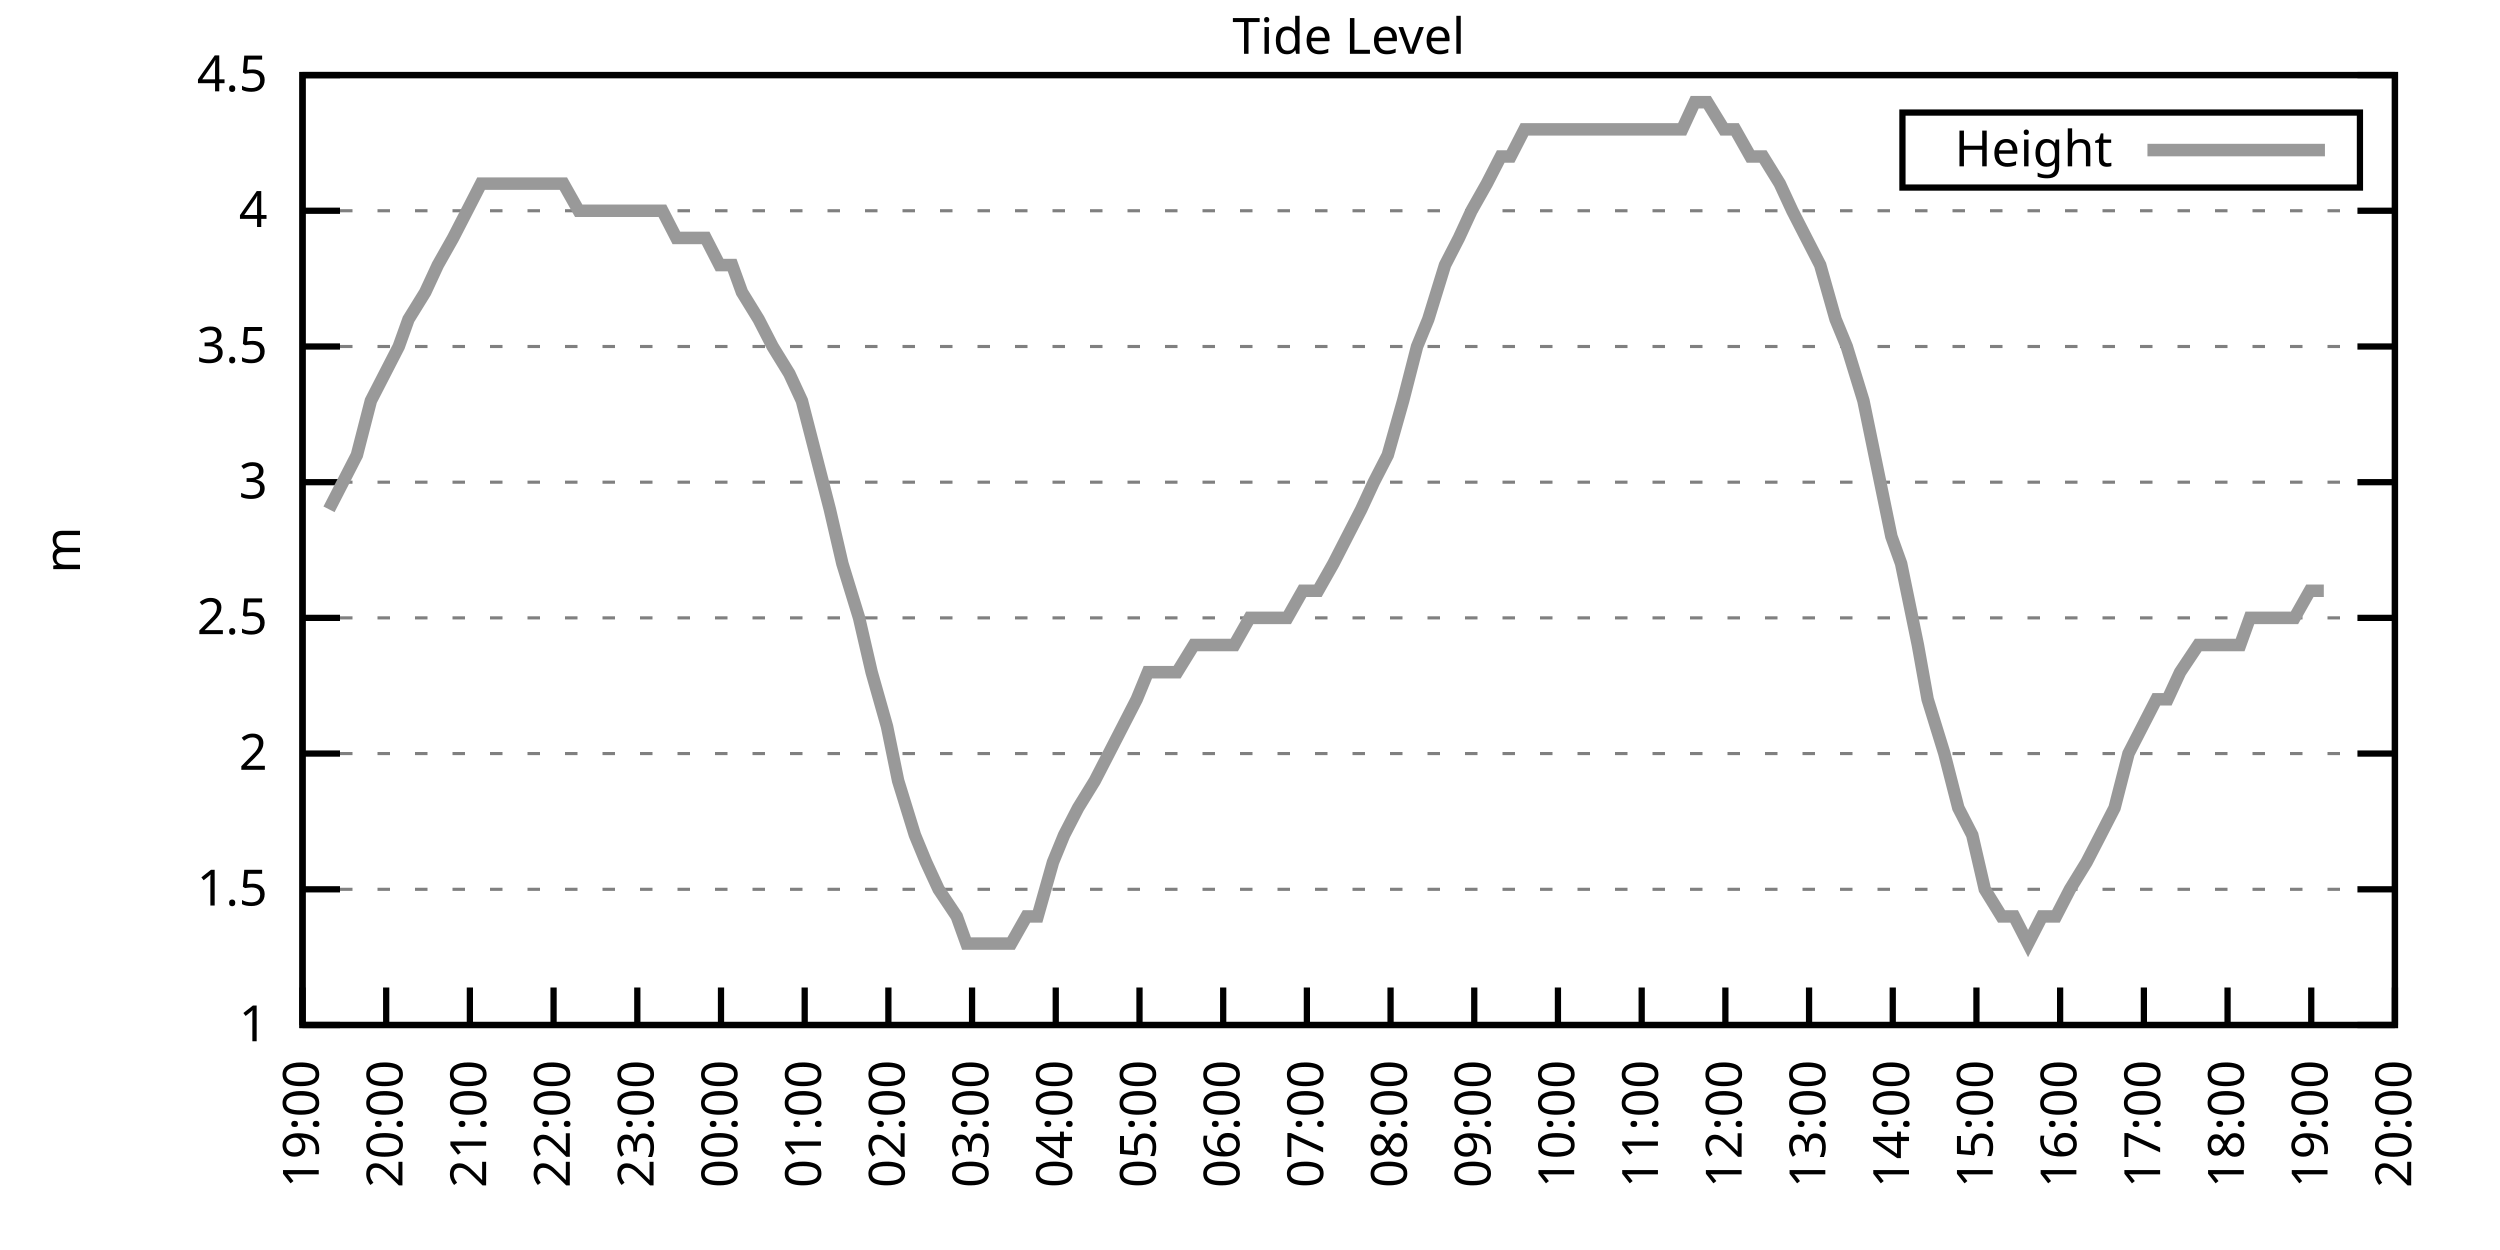
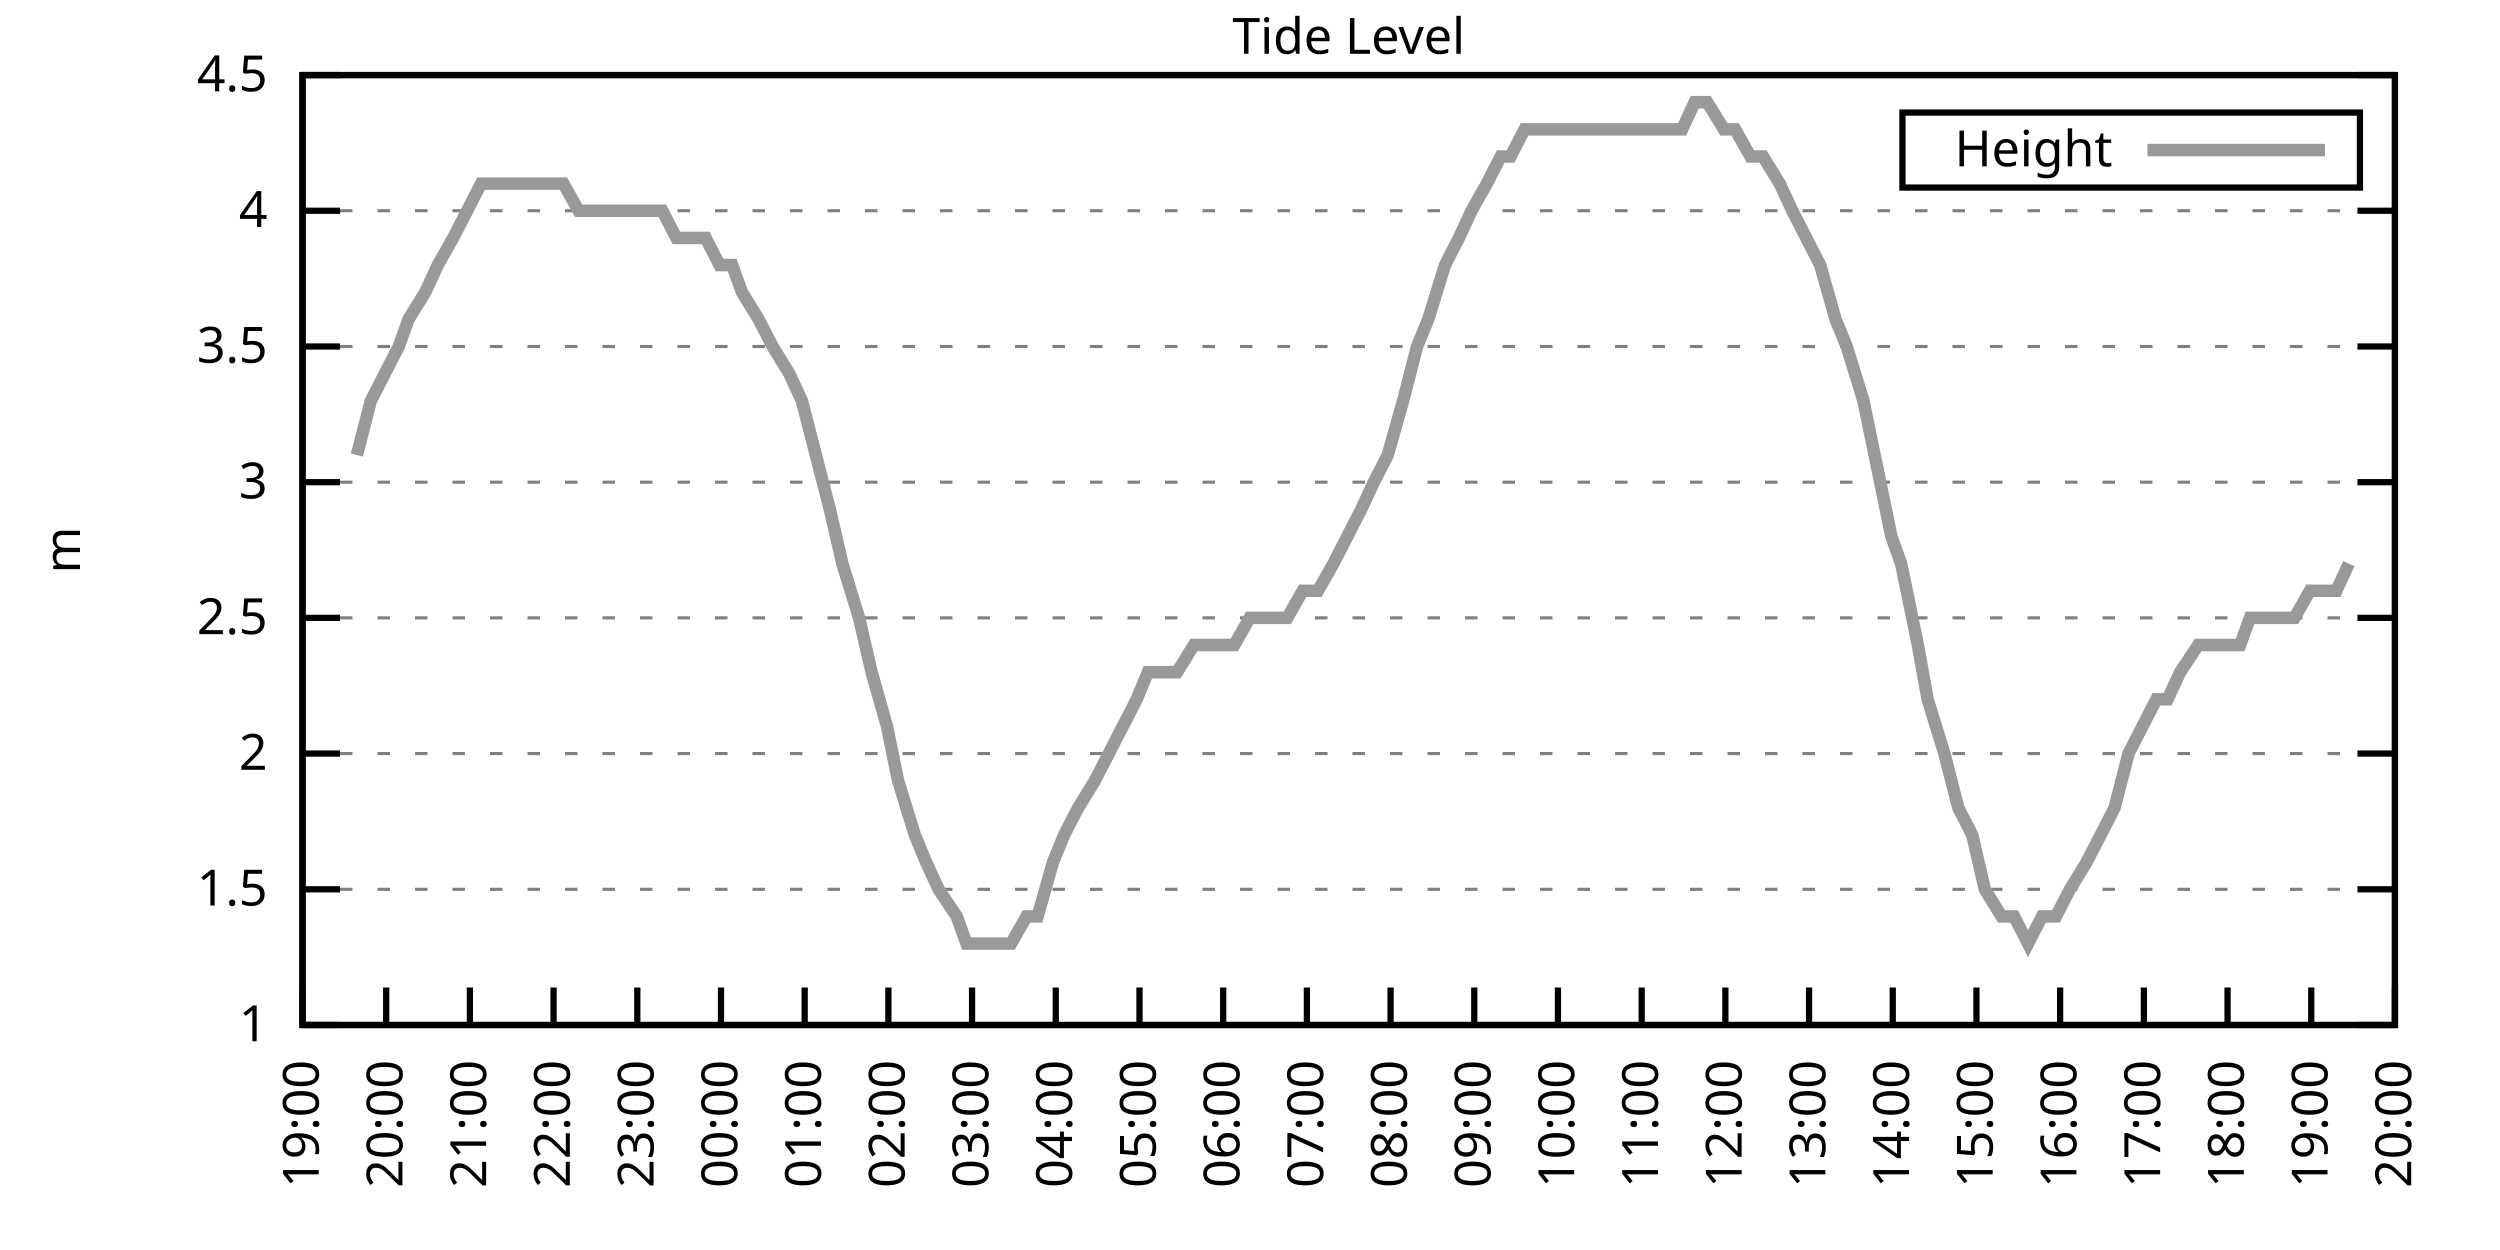
<svg xmlns="http://www.w3.org/2000/svg" xmlns:xlink="http://www.w3.org/1999/xlink" width="400" height="200" viewBox="0 0 400 200">
  <g id="gnuplot_canvas">
    <rect x="0" y="0" width="400" height="200" fill="none" />
    <defs>
      <circle id="gpDot" r="0.5" stroke-width="0.5" stroke="currentColor" />
      <path id="gpPt0" stroke-width="0.333" stroke="currentColor" d="M-1,0 h2 M0,-1 v2" />
      <path id="gpPt1" stroke-width="0.333" stroke="currentColor" d="M-1,-1 L1,1 M1,-1 L-1,1" />
      <path id="gpPt2" stroke-width="0.333" stroke="currentColor" d="M-1,0 L1,0 M0,-1 L0,1 M-1,-1 L1,1 M-1,1 L1,-1" />
      <rect id="gpPt3" stroke-width="0.333" stroke="currentColor" x="-1" y="-1" width="2" height="2" />
      <rect id="gpPt4" stroke-width="0.333" stroke="currentColor" fill="currentColor" x="-1" y="-1" width="2" height="2" />
      <circle id="gpPt5" stroke-width="0.333" stroke="currentColor" cx="0" cy="0" r="1" />
      <use xlink:href="#gpPt5" id="gpPt6" fill="currentColor" stroke="none" />
      <path id="gpPt7" stroke-width="0.333" stroke="currentColor" d="M0,-1.33 L-1.33,0.67 L1.33,0.67 z" />
      <use xlink:href="#gpPt7" id="gpPt8" fill="currentColor" stroke="none" />
      <use xlink:href="#gpPt7" id="gpPt9" stroke="currentColor" transform="rotate(180)" />
      <use xlink:href="#gpPt9" id="gpPt10" fill="currentColor" stroke="none" />
      <use xlink:href="#gpPt3" id="gpPt11" stroke="currentColor" transform="rotate(45)" />
      <use xlink:href="#gpPt11" id="gpPt12" fill="currentColor" stroke="none" />
      <path id="gpPt13" stroke-width="0.333" stroke="currentColor" d="M0,1.330 L1.265,0.411 L0.782,-1.067 L-0.782,-1.076 L-1.265,0.411 z" />
      <use xlink:href="#gpPt13" id="gpPt14" fill="currentColor" stroke="none" />
      <filter id="textbox" filterUnits="objectBoundingBox" x="0" y="0" height="1" width="1">
        <feFlood flood-color="white" flood-opacity="1" result="bgnd" />
        <feComposite in="SourceGraphic" in2="bgnd" operator="atop" />
      </filter>
      <filter id="greybox" filterUnits="objectBoundingBox" x="0" y="0" height="1" width="1">
        <feFlood flood-color="lightgrey" flood-opacity="1" result="grey" />
        <feComposite in="SourceGraphic" in2="grey" operator="atop" />
      </filter>
    </defs>
    <g fill="none" color="white" stroke="currentColor" stroke-width="1.00" stroke-linecap="butt" stroke-linejoin="miter">
</g>
    <g fill="none" color="black" stroke="currentColor" stroke-width="1.00" stroke-linecap="butt" stroke-linejoin="miter">
      <g stroke="none" shape-rendering="crispEdges">
        <polygon fill="rgb(255, 255, 255)" points="48.40,164.00 383.18,164.00 383.18,12.02 48.40,12.02 " />
      </g>
    </g>
    <g fill="none" color="black" stroke="currentColor" stroke-width="1.00" stroke-linecap="butt" stroke-linejoin="miter">
</g>
    <g fill="none" color="black" stroke="black" stroke-width="0.50" stroke-linecap="butt" stroke-linejoin="miter">
</g>
    <g fill="none" color="gray" stroke="currentColor" stroke-width="0.50" stroke-linecap="butt" stroke-linejoin="miter">
      <path stroke="gray" stroke-dasharray="2,4" class="gridline" d="M48.40,164.00 L383.19,164.00  " />
    </g>
    <g fill="none" color="gray" stroke="gray" stroke-width="1.00" stroke-linecap="butt" stroke-linejoin="miter">
</g>
    <g fill="none" color="black" stroke="currentColor" stroke-width="1.00" stroke-linecap="butt" stroke-linejoin="miter">
      <path stroke="black" d="M48.40,164.00 L54.40,164.00 M383.19,164.00 L377.19,164.00  " />
      <g transform="translate(42.80,166.60)" stroke="none" fill="black" font-family="Sans" font-size="8.00" text-anchor="end">
        <text>
          <tspan font-family="Sans"> 1</tspan>
        </text>
      </g>
    </g>
    <g fill="none" color="black" stroke="currentColor" stroke-width="1.00" stroke-linecap="butt" stroke-linejoin="miter">
</g>
    <g fill="none" color="black" stroke="black" stroke-width="0.50" stroke-linecap="butt" stroke-linejoin="miter">
</g>
    <g fill="none" color="gray" stroke="currentColor" stroke-width="0.50" stroke-linecap="butt" stroke-linejoin="miter">
      <path stroke="gray" stroke-dasharray="2,4" class="gridline" d="M48.40,142.29 L383.19,142.29  " />
    </g>
    <g fill="none" color="gray" stroke="gray" stroke-width="1.00" stroke-linecap="butt" stroke-linejoin="miter">
</g>
    <g fill="none" color="black" stroke="currentColor" stroke-width="1.00" stroke-linecap="butt" stroke-linejoin="miter">
      <path stroke="black" d="M48.40,142.29 L54.40,142.29 M383.19,142.29 L377.19,142.29  " />
      <g transform="translate(42.80,144.89)" stroke="none" fill="black" font-family="Sans" font-size="8.00" text-anchor="end">
        <text>
          <tspan font-family="Sans"> 1.5</tspan>
        </text>
      </g>
    </g>
    <g fill="none" color="black" stroke="currentColor" stroke-width="1.00" stroke-linecap="butt" stroke-linejoin="miter">
</g>
    <g fill="none" color="black" stroke="black" stroke-width="0.50" stroke-linecap="butt" stroke-linejoin="miter">
</g>
    <g fill="none" color="gray" stroke="currentColor" stroke-width="0.50" stroke-linecap="butt" stroke-linejoin="miter">
      <path stroke="gray" stroke-dasharray="2,4" class="gridline" d="M48.40,120.57 L383.19,120.57  " />
    </g>
    <g fill="none" color="gray" stroke="gray" stroke-width="1.00" stroke-linecap="butt" stroke-linejoin="miter">
</g>
    <g fill="none" color="black" stroke="currentColor" stroke-width="1.00" stroke-linecap="butt" stroke-linejoin="miter">
      <path stroke="black" d="M48.40,120.57 L54.40,120.57 M383.19,120.57 L377.19,120.57  " />
      <g transform="translate(42.80,123.17)" stroke="none" fill="black" font-family="Sans" font-size="8.00" text-anchor="end">
        <text>
          <tspan font-family="Sans"> 2</tspan>
        </text>
      </g>
    </g>
    <g fill="none" color="black" stroke="currentColor" stroke-width="1.00" stroke-linecap="butt" stroke-linejoin="miter">
</g>
    <g fill="none" color="black" stroke="black" stroke-width="0.50" stroke-linecap="butt" stroke-linejoin="miter">
</g>
    <g fill="none" color="gray" stroke="currentColor" stroke-width="0.50" stroke-linecap="butt" stroke-linejoin="miter">
      <path stroke="gray" stroke-dasharray="2,4" class="gridline" d="M48.40,98.86 L383.19,98.86  " />
    </g>
    <g fill="none" color="gray" stroke="gray" stroke-width="1.00" stroke-linecap="butt" stroke-linejoin="miter">
</g>
    <g fill="none" color="black" stroke="currentColor" stroke-width="1.00" stroke-linecap="butt" stroke-linejoin="miter">
      <path stroke="black" d="M48.40,98.86 L54.40,98.86 M383.19,98.86 L377.19,98.86  " />
      <g transform="translate(42.80,101.46)" stroke="none" fill="black" font-family="Sans" font-size="8.00" text-anchor="end">
        <text>
          <tspan font-family="Sans"> 2.5</tspan>
        </text>
      </g>
    </g>
    <g fill="none" color="black" stroke="currentColor" stroke-width="1.00" stroke-linecap="butt" stroke-linejoin="miter">
</g>
    <g fill="none" color="black" stroke="black" stroke-width="0.50" stroke-linecap="butt" stroke-linejoin="miter">
</g>
    <g fill="none" color="gray" stroke="currentColor" stroke-width="0.50" stroke-linecap="butt" stroke-linejoin="miter">
      <path stroke="gray" stroke-dasharray="2,4" class="gridline" d="M48.40,77.15 L383.19,77.15  " />
    </g>
    <g fill="none" color="gray" stroke="gray" stroke-width="1.00" stroke-linecap="butt" stroke-linejoin="miter">
</g>
    <g fill="none" color="black" stroke="currentColor" stroke-width="1.00" stroke-linecap="butt" stroke-linejoin="miter">
      <path stroke="black" d="M48.40,77.15 L54.40,77.15 M383.19,77.15 L377.19,77.15  " />
      <g transform="translate(42.80,79.75)" stroke="none" fill="black" font-family="Sans" font-size="8.00" text-anchor="end">
        <text>
          <tspan font-family="Sans"> 3</tspan>
        </text>
      </g>
    </g>
    <g fill="none" color="black" stroke="currentColor" stroke-width="1.00" stroke-linecap="butt" stroke-linejoin="miter">
</g>
    <g fill="none" color="black" stroke="black" stroke-width="0.50" stroke-linecap="butt" stroke-linejoin="miter">
</g>
    <g fill="none" color="gray" stroke="currentColor" stroke-width="0.50" stroke-linecap="butt" stroke-linejoin="miter">
      <path stroke="gray" stroke-dasharray="2,4" class="gridline" d="M48.40,55.44 L383.19,55.44  " />
    </g>
    <g fill="none" color="gray" stroke="gray" stroke-width="1.00" stroke-linecap="butt" stroke-linejoin="miter">
</g>
    <g fill="none" color="black" stroke="currentColor" stroke-width="1.00" stroke-linecap="butt" stroke-linejoin="miter">
      <path stroke="black" d="M48.40,55.44 L54.40,55.44 M383.19,55.44 L377.19,55.44  " />
      <g transform="translate(42.80,58.04)" stroke="none" fill="black" font-family="Sans" font-size="8.00" text-anchor="end">
        <text>
          <tspan font-family="Sans"> 3.5</tspan>
        </text>
      </g>
    </g>
    <g fill="none" color="black" stroke="currentColor" stroke-width="1.00" stroke-linecap="butt" stroke-linejoin="miter">
</g>
    <g fill="none" color="black" stroke="black" stroke-width="0.50" stroke-linecap="butt" stroke-linejoin="miter">
</g>
    <g fill="none" color="gray" stroke="currentColor" stroke-width="0.50" stroke-linecap="butt" stroke-linejoin="miter">
      <path stroke="gray" stroke-dasharray="2,4" class="gridline" d="M48.40,33.72 L383.19,33.72  " />
    </g>
    <g fill="none" color="gray" stroke="gray" stroke-width="1.00" stroke-linecap="butt" stroke-linejoin="miter">
</g>
    <g fill="none" color="black" stroke="currentColor" stroke-width="1.00" stroke-linecap="butt" stroke-linejoin="miter">
      <path stroke="black" d="M48.40,33.72 L54.40,33.72 M383.19,33.72 L377.19,33.72  " />
      <g transform="translate(42.80,36.32)" stroke="none" fill="black" font-family="Sans" font-size="8.00" text-anchor="end">
        <text>
          <tspan font-family="Sans"> 4</tspan>
        </text>
      </g>
    </g>
    <g fill="none" color="black" stroke="currentColor" stroke-width="1.00" stroke-linecap="butt" stroke-linejoin="miter">
</g>
    <g fill="none" color="black" stroke="black" stroke-width="0.50" stroke-linecap="butt" stroke-linejoin="miter">
</g>
    <g fill="none" color="gray" stroke="currentColor" stroke-width="0.50" stroke-linecap="butt" stroke-linejoin="miter">
      <path stroke="gray" stroke-dasharray="2,4" class="gridline" d="M48.40,12.01 L383.19,12.01  " />
    </g>
    <g fill="none" color="gray" stroke="gray" stroke-width="1.00" stroke-linecap="butt" stroke-linejoin="miter">
</g>
    <g fill="none" color="black" stroke="currentColor" stroke-width="1.00" stroke-linecap="butt" stroke-linejoin="miter">
      <path stroke="black" d="M48.40,12.01 L54.40,12.01 M383.19,12.01 L377.19,12.01  " />
      <g transform="translate(42.80,14.61)" stroke="none" fill="black" font-family="Sans" font-size="8.00" text-anchor="end">
        <text>
          <tspan font-family="Sans"> 4.5</tspan>
        </text>
      </g>
    </g>
    <g fill="none" color="black" stroke="currentColor" stroke-width="1.00" stroke-linecap="butt" stroke-linejoin="miter">
      <path stroke="black" d="M48.40,164.00 L48.40,158.00  " />
      <g transform="translate(51.00,169.60) rotate(270.00)" stroke="none" fill="black" font-family="Sans" font-size="8.00" text-anchor="end">
        <text>
          <tspan font-family="Sans">19:00</tspan>
        </text>
      </g>
    </g>
    <g fill="none" color="black" stroke="currentColor" stroke-width="1.00" stroke-linecap="butt" stroke-linejoin="miter">
      <path stroke="black" d="M61.79,164.00 L61.79,158.00  " />
      <g transform="translate(64.39,169.60) rotate(270.00)" stroke="none" fill="black" font-family="Sans" font-size="8.00" text-anchor="end">
        <text>
          <tspan font-family="Sans">20:00</tspan>
        </text>
      </g>
    </g>
    <g fill="none" color="black" stroke="currentColor" stroke-width="1.00" stroke-linecap="butt" stroke-linejoin="miter">
      <path stroke="black" d="M75.18,164.00 L75.18,158.00  " />
      <g transform="translate(77.78,169.60) rotate(270.00)" stroke="none" fill="black" font-family="Sans" font-size="8.00" text-anchor="end">
        <text>
          <tspan font-family="Sans">21:00</tspan>
        </text>
      </g>
    </g>
    <g fill="none" color="black" stroke="currentColor" stroke-width="1.00" stroke-linecap="butt" stroke-linejoin="miter">
      <path stroke="black" d="M88.57,164.00 L88.57,158.00  " />
      <g transform="translate(91.17,169.60) rotate(270.00)" stroke="none" fill="black" font-family="Sans" font-size="8.00" text-anchor="end">
        <text>
          <tspan font-family="Sans">22:00</tspan>
        </text>
      </g>
    </g>
    <g fill="none" color="black" stroke="currentColor" stroke-width="1.00" stroke-linecap="butt" stroke-linejoin="miter">
      <path stroke="black" d="M101.97,164.00 L101.97,158.00  " />
      <g transform="translate(104.57,169.60) rotate(270.00)" stroke="none" fill="black" font-family="Sans" font-size="8.00" text-anchor="end">
        <text>
          <tspan font-family="Sans">23:00</tspan>
        </text>
      </g>
    </g>
    <g fill="none" color="black" stroke="currentColor" stroke-width="1.00" stroke-linecap="butt" stroke-linejoin="miter">
      <path stroke="black" d="M115.36,164.00 L115.36,158.00  " />
      <g transform="translate(117.96,169.60) rotate(270.00)" stroke="none" fill="black" font-family="Sans" font-size="8.00" text-anchor="end">
        <text>
          <tspan font-family="Sans">00:00</tspan>
        </text>
      </g>
    </g>
    <g fill="none" color="black" stroke="currentColor" stroke-width="1.00" stroke-linecap="butt" stroke-linejoin="miter">
      <path stroke="black" d="M128.75,164.00 L128.75,158.00  " />
      <g transform="translate(131.35,169.60) rotate(270.00)" stroke="none" fill="black" font-family="Sans" font-size="8.00" text-anchor="end">
        <text>
          <tspan font-family="Sans">01:00</tspan>
        </text>
      </g>
    </g>
    <g fill="none" color="black" stroke="currentColor" stroke-width="1.00" stroke-linecap="butt" stroke-linejoin="miter">
      <path stroke="black" d="M142.14,164.00 L142.14,158.00  " />
      <g transform="translate(144.74,169.60) rotate(270.00)" stroke="none" fill="black" font-family="Sans" font-size="8.00" text-anchor="end">
        <text>
          <tspan font-family="Sans">02:00</tspan>
        </text>
      </g>
    </g>
    <g fill="none" color="black" stroke="currentColor" stroke-width="1.00" stroke-linecap="butt" stroke-linejoin="miter">
      <path stroke="black" d="M155.53,164.00 L155.53,158.00  " />
      <g transform="translate(158.13,169.60) rotate(270.00)" stroke="none" fill="black" font-family="Sans" font-size="8.00" text-anchor="end">
        <text>
          <tspan font-family="Sans">03:00</tspan>
        </text>
      </g>
    </g>
    <g fill="none" color="black" stroke="currentColor" stroke-width="1.00" stroke-linecap="butt" stroke-linejoin="miter">
      <path stroke="black" d="M168.92,164.00 L168.92,158.00  " />
      <g transform="translate(171.52,169.60) rotate(270.00)" stroke="none" fill="black" font-family="Sans" font-size="8.00" text-anchor="end">
        <text>
          <tspan font-family="Sans">04:00</tspan>
        </text>
      </g>
    </g>
    <g fill="none" color="black" stroke="currentColor" stroke-width="1.00" stroke-linecap="butt" stroke-linejoin="miter">
      <path stroke="black" d="M182.32,164.00 L182.32,158.00  " />
      <g transform="translate(184.92,169.60) rotate(270.00)" stroke="none" fill="black" font-family="Sans" font-size="8.00" text-anchor="end">
        <text>
          <tspan font-family="Sans">05:00</tspan>
        </text>
      </g>
    </g>
    <g fill="none" color="black" stroke="currentColor" stroke-width="1.00" stroke-linecap="butt" stroke-linejoin="miter">
      <path stroke="black" d="M195.71,164.00 L195.71,158.00  " />
      <g transform="translate(198.31,169.60) rotate(270.00)" stroke="none" fill="black" font-family="Sans" font-size="8.00" text-anchor="end">
        <text>
          <tspan font-family="Sans">06:00</tspan>
        </text>
      </g>
    </g>
    <g fill="none" color="black" stroke="currentColor" stroke-width="1.00" stroke-linecap="butt" stroke-linejoin="miter">
      <path stroke="black" d="M209.10,164.00 L209.10,158.00  " />
      <g transform="translate(211.70,169.60) rotate(270.00)" stroke="none" fill="black" font-family="Sans" font-size="8.00" text-anchor="end">
        <text>
          <tspan font-family="Sans">07:00</tspan>
        </text>
      </g>
    </g>
    <g fill="none" color="black" stroke="currentColor" stroke-width="1.00" stroke-linecap="butt" stroke-linejoin="miter">
      <path stroke="black" d="M222.49,164.00 L222.49,158.00  " />
      <g transform="translate(225.09,169.60) rotate(270.00)" stroke="none" fill="black" font-family="Sans" font-size="8.00" text-anchor="end">
        <text>
          <tspan font-family="Sans">08:00</tspan>
        </text>
      </g>
    </g>
    <g fill="none" color="black" stroke="currentColor" stroke-width="1.00" stroke-linecap="butt" stroke-linejoin="miter">
      <path stroke="black" d="M235.88,164.00 L235.88,158.00  " />
      <g transform="translate(238.48,169.60) rotate(270.00)" stroke="none" fill="black" font-family="Sans" font-size="8.00" text-anchor="end">
        <text>
          <tspan font-family="Sans">09:00</tspan>
        </text>
      </g>
    </g>
    <g fill="none" color="black" stroke="currentColor" stroke-width="1.00" stroke-linecap="butt" stroke-linejoin="miter">
      <path stroke="black" d="M249.27,164.00 L249.27,158.00  " />
      <g transform="translate(251.87,169.60) rotate(270.00)" stroke="none" fill="black" font-family="Sans" font-size="8.00" text-anchor="end">
        <text>
          <tspan font-family="Sans">10:00</tspan>
        </text>
      </g>
    </g>
    <g fill="none" color="black" stroke="currentColor" stroke-width="1.00" stroke-linecap="butt" stroke-linejoin="miter">
      <path stroke="black" d="M262.67,164.00 L262.67,158.00  " />
      <g transform="translate(265.27,169.60) rotate(270.00)" stroke="none" fill="black" font-family="Sans" font-size="8.00" text-anchor="end">
        <text>
          <tspan font-family="Sans">11:00</tspan>
        </text>
      </g>
    </g>
    <g fill="none" color="black" stroke="currentColor" stroke-width="1.00" stroke-linecap="butt" stroke-linejoin="miter">
      <path stroke="black" d="M276.06,164.00 L276.06,158.00  " />
      <g transform="translate(278.66,169.60) rotate(270.00)" stroke="none" fill="black" font-family="Sans" font-size="8.00" text-anchor="end">
        <text>
          <tspan font-family="Sans">12:00</tspan>
        </text>
      </g>
    </g>
    <g fill="none" color="black" stroke="currentColor" stroke-width="1.00" stroke-linecap="butt" stroke-linejoin="miter">
      <path stroke="black" d="M289.45,164.00 L289.45,158.00  " />
      <g transform="translate(292.05,169.60) rotate(270.00)" stroke="none" fill="black" font-family="Sans" font-size="8.00" text-anchor="end">
        <text>
          <tspan font-family="Sans">13:00</tspan>
        </text>
      </g>
    </g>
    <g fill="none" color="black" stroke="currentColor" stroke-width="1.00" stroke-linecap="butt" stroke-linejoin="miter">
      <path stroke="black" d="M302.84,164.00 L302.84,158.00  " />
      <g transform="translate(305.44,169.60) rotate(270.00)" stroke="none" fill="black" font-family="Sans" font-size="8.00" text-anchor="end">
        <text>
          <tspan font-family="Sans">14:00</tspan>
        </text>
      </g>
    </g>
    <g fill="none" color="black" stroke="currentColor" stroke-width="1.00" stroke-linecap="butt" stroke-linejoin="miter">
      <path stroke="black" d="M316.23,164.00 L316.23,158.00  " />
      <g transform="translate(318.83,169.60) rotate(270.00)" stroke="none" fill="black" font-family="Sans" font-size="8.00" text-anchor="end">
        <text>
          <tspan font-family="Sans">15:00</tspan>
        </text>
      </g>
    </g>
    <g fill="none" color="black" stroke="currentColor" stroke-width="1.00" stroke-linecap="butt" stroke-linejoin="miter">
      <path stroke="black" d="M329.62,164.00 L329.62,158.00  " />
      <g transform="translate(332.22,169.60) rotate(270.00)" stroke="none" fill="black" font-family="Sans" font-size="8.00" text-anchor="end">
        <text>
          <tspan font-family="Sans">16:00</tspan>
        </text>
      </g>
    </g>
    <g fill="none" color="black" stroke="currentColor" stroke-width="1.00" stroke-linecap="butt" stroke-linejoin="miter">
      <path stroke="black" d="M343.02,164.00 L343.02,158.00  " />
      <g transform="translate(345.62,169.60) rotate(270.00)" stroke="none" fill="black" font-family="Sans" font-size="8.00" text-anchor="end">
        <text>
          <tspan font-family="Sans">17:00</tspan>
        </text>
      </g>
    </g>
    <g fill="none" color="black" stroke="currentColor" stroke-width="1.00" stroke-linecap="butt" stroke-linejoin="miter">
      <path stroke="black" d="M356.41,164.00 L356.41,158.00  " />
      <g transform="translate(359.01,169.60) rotate(270.00)" stroke="none" fill="black" font-family="Sans" font-size="8.00" text-anchor="end">
        <text>
          <tspan font-family="Sans">18:00</tspan>
        </text>
      </g>
    </g>
    <g fill="none" color="black" stroke="currentColor" stroke-width="1.00" stroke-linecap="butt" stroke-linejoin="miter">
      <path stroke="black" d="M369.80,164.00 L369.80,158.00  " />
      <g transform="translate(372.40,169.60) rotate(270.00)" stroke="none" fill="black" font-family="Sans" font-size="8.00" text-anchor="end">
        <text>
          <tspan font-family="Sans">19:00</tspan>
        </text>
      </g>
    </g>
    <g fill="none" color="black" stroke="currentColor" stroke-width="1.00" stroke-linecap="butt" stroke-linejoin="miter">
      <path stroke="black" d="M383.19,164.00 L383.19,158.00  " />
      <g transform="translate(385.79,169.60) rotate(270.00)" stroke="none" fill="black" font-family="Sans" font-size="8.00" text-anchor="end">
        <text>
          <tspan font-family="Sans">20:00</tspan>
        </text>
      </g>
    </g>
    <g fill="none" color="black" stroke="currentColor" stroke-width="1.00" stroke-linecap="butt" stroke-linejoin="miter">
</g>
    <g fill="none" color="black" stroke="currentColor" stroke-width="1.00" stroke-linecap="butt" stroke-linejoin="miter">
      <path stroke="black" d="M48.40,12.01 L48.40,164.00 L383.19,164.00 L383.19,12.01 L48.40,12.01 Z  " />
    </g>
    <g fill="none" color="black" stroke="currentColor" stroke-width="1.00" stroke-linecap="butt" stroke-linejoin="miter">
</g>
    <g fill="none" color="black" stroke="currentColor" stroke-width="1.00" stroke-linecap="butt" stroke-linejoin="miter">
      <path stroke="black" d="M304.39,30.01 L304.39,18.01 L377.59,18.01 L377.59,30.01 L304.39,30.01 Z  " />
    </g>
    <g id="Tide_level_plot_1">
      <g fill="none" color="white" stroke="black" stroke-width="2.00" stroke-linecap="butt" stroke-linejoin="miter">
</g>
      <g fill="none" color="black" stroke="currentColor" stroke-width="2.00" stroke-linecap="butt" stroke-linejoin="miter">
        <g transform="translate(337.99,26.61)" stroke="none" fill="black" font-family="Sans" font-size="8.00" text-anchor="end">
          <text>
            <tspan font-family="Sans">Height</tspan>
          </text>
        </g>
      </g>
      <g fill="none" color="black" stroke="currentColor" stroke-width="2.00" stroke-linecap="butt" stroke-linejoin="miter">
-         <path stroke="rgb(153, 153, 153)" d="M343.59,24.01 L371.99,24.01 M52.64,81.49 L54.87,77.15 L57.10,72.81 L59.34,64.12 L61.57,59.78 L63.80,55.44   L65.36,51.09 L68.04,46.75 L70.05,42.41 L72.50,38.07 L74.74,33.72 L76.97,29.38 L78.98,29.38 L81.21,29.38   L83.66,29.38 L85.90,29.38 L87.46,29.38 L90.14,29.38 L92.59,33.72 L95.05,33.72 L97.28,33.72 L99.51,33.72   L101.52,33.72 L103.53,33.72 L105.98,33.72 L108.22,38.07 L110.45,38.07 L112.90,38.07 L115.13,42.41 L117.14,42.41   L118.71,46.75 L121.38,51.09 L123.62,55.44 L126.29,59.78 L128.30,64.12 L130.54,72.81 L132.77,81.49 L134.78,90.18   L137.45,98.86 L139.46,107.55 L141.92,116.23 L143.70,124.92 L146.38,133.60 L148.17,137.94 L150.18,142.29 L153.08,146.63   L154.64,150.97 L156.87,150.97 L159.10,150.97 L161.78,150.97 L164.24,146.63 L166.02,146.63 L168.48,137.94 L170.26,133.60   L172.50,129.26 L175.17,124.92 L177.41,120.57 L179.64,116.23 L181.87,111.89 L183.66,107.55 L186.33,107.55 L188.34,107.55   L191.02,103.20 L193.03,103.20 L195.26,103.20 L197.49,103.20 L199.95,98.86 L202.18,98.86 L204.41,98.86 L205.97,98.86   L208.43,94.52 L210.88,94.52 L213.34,90.18 L215.57,85.83 L217.80,81.49 L219.81,77.15 L222.04,72.81 L224.50,64.12   L226.73,55.44 L228.52,51.09 L231.20,42.41 L233.43,38.07 L235.44,33.72 L237.89,29.38 L240.12,25.04 L241.69,25.04   L243.92,20.70 L246.82,20.70 L248.83,20.70 L251.28,20.70 L253.07,20.70 L255.75,20.70 L257.98,20.70 L260.21,20.70   L262.44,20.70 L264.23,20.70 L266.91,20.70 L269.14,20.70 L271.15,16.35 L273.16,16.35 L275.83,20.70 L277.62,20.70   L280.07,25.04 L282.08,25.04 L284.76,29.38 L286.77,33.72 L289.00,38.07 L291.23,42.41 L293.69,51.09 L295.48,55.44   L298.15,64.12 L299.94,72.81 L302.62,85.83 L304.18,90.18 L306.86,103.20 L308.42,111.89 L311.10,120.57 L313.33,129.26   L315.56,133.60 L317.57,142.29 L320.25,146.63 L322.26,146.63 L324.49,150.97 L326.72,146.63 L328.95,146.63 L331.19,142.29   L333.86,137.94 L336.10,133.60 L338.33,129.26 L340.56,120.57 L342.79,116.23 L345.02,111.89 L346.81,111.89 L348.82,107.55   L351.72,103.20 L353.95,103.20 L355.96,103.20 L358.42,103.20 L359.98,98.86 L362.88,98.86 L365.11,98.86 L367.12,98.86   L369.58,94.52 L371.81,94.52  " />
+         <path stroke="rgb(153, 153, 153)" d="M343.59,24.01 L371.99,24.01 M57.10,72.81 L59.34,64.12 L61.57,59.78 L63.80,55.44 L65.36,51.09 L68.04,46.75   L70.05,42.41 L72.50,38.07 L74.74,33.72 L76.97,29.38 L78.98,29.38 L81.21,29.38 L83.66,29.38 L85.90,29.38   L87.46,29.38 L90.14,29.38 L92.59,33.72 L95.05,33.72 L97.28,33.72 L99.51,33.72 L101.52,33.72 L103.53,33.72   L105.98,33.72 L108.22,38.07 L110.45,38.07 L112.90,38.07 L115.13,42.41 L117.14,42.41 L118.71,46.75 L121.38,51.09   L123.62,55.44 L126.29,59.78 L128.30,64.12 L130.54,72.81 L132.77,81.49 L134.78,90.18 L137.45,98.86 L139.46,107.55   L141.92,116.23 L143.70,124.92 L146.38,133.60 L148.17,137.94 L150.18,142.29 L153.08,146.63 L154.64,150.97 L156.87,150.97   L159.10,150.97 L161.78,150.97 L164.24,146.63 L166.02,146.63 L168.48,137.94 L170.26,133.60 L172.50,129.26 L175.17,124.92   L177.41,120.57 L179.64,116.23 L181.87,111.89 L183.66,107.55 L186.33,107.55 L188.34,107.55 L191.02,103.20 L193.03,103.20   L195.26,103.20 L197.49,103.20 L199.95,98.86 L202.18,98.86 L204.41,98.86 L205.97,98.86 L208.43,94.52 L210.88,94.52   L213.34,90.18 L215.57,85.83 L217.80,81.49 L219.81,77.15 L222.04,72.81 L224.50,64.12 L226.73,55.44 L228.52,51.09   L231.20,42.41 L233.43,38.07 L235.44,33.72 L237.89,29.38 L240.12,25.04 L241.69,25.04 L243.92,20.70 L246.82,20.70   L248.83,20.70 L251.28,20.70 L253.07,20.70 L255.75,20.70 L257.98,20.70 L260.21,20.70 L262.44,20.70 L264.23,20.70   L266.91,20.70 L269.14,20.70 L271.15,16.35 L273.16,16.35 L275.83,20.70 L277.62,20.70 L280.07,25.04 L282.08,25.04   L284.76,29.38 L286.77,33.72 L289.00,38.07 L291.23,42.41 L293.69,51.09 L295.48,55.44 L298.15,64.12 L299.94,72.81   L302.62,85.83 L304.18,90.18 L306.86,103.20 L308.42,111.89 L311.10,120.57 L313.33,129.26 L315.56,133.60 L317.57,142.29   L320.25,146.63 L322.26,146.63 L324.49,150.97 L326.72,146.63 L328.95,146.63 L331.19,142.29 L333.86,137.94 L336.10,133.60   L338.33,129.26 L340.56,120.57 L342.79,116.23 L345.02,111.89 L346.81,111.89 L348.82,107.55 L351.72,103.20 L353.95,103.20   L355.96,103.20 L358.42,103.20 L359.98,98.86 L362.88,98.86 L365.11,98.86 L367.12,98.86 L369.58,94.52 L371.81,94.52   L373.82,94.52 L375.82,90.18  " />
      </g>
    </g>
    <g fill="none" color="black" stroke="currentColor" stroke-width="2.00" stroke-linecap="butt" stroke-linejoin="miter">
</g>
    <g fill="none" color="black" stroke="black" stroke-width="1.00" stroke-linecap="butt" stroke-linejoin="miter">
</g>
    <g fill="none" color="black" stroke="currentColor" stroke-width="1.00" stroke-linecap="butt" stroke-linejoin="miter">
      <path stroke="black" d="M48.40,12.01 L48.40,164.00 L383.19,164.00 L383.19,12.01 L48.40,12.01 Z  " />
      <g transform="translate(12.80,88.01) rotate(270.00)" stroke="none" fill="black" font-family="Sans" font-size="8.00" text-anchor="middle">
        <text>
          <tspan font-family="Sans">m</tspan>
        </text>
      </g>
    </g>
    <g fill="none" color="black" stroke="currentColor" stroke-width="1.00" stroke-linecap="butt" stroke-linejoin="miter">
</g>
    <g fill="none" color="black" stroke="currentColor" stroke-width="1.00" stroke-linecap="butt" stroke-linejoin="miter">
      <g transform="translate(215.79,8.61)" stroke="none" fill="black" font-family="Sans" font-size="8.00" text-anchor="middle">
        <text>
          <tspan font-family="Sans">Tide Level</tspan>
        </text>
      </g>
    </g>
    <g fill="none" color="black" stroke="currentColor" stroke-width="1.00" stroke-linecap="butt" stroke-linejoin="miter">
</g>
  </g>
</svg>
